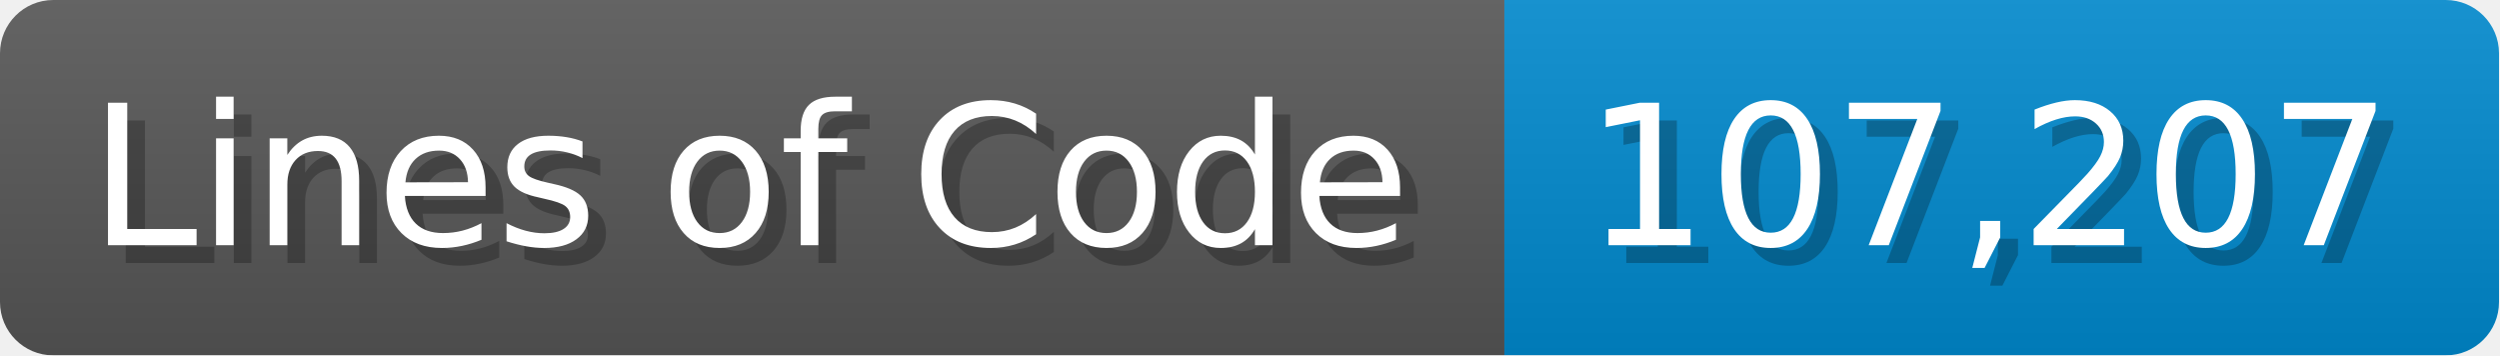
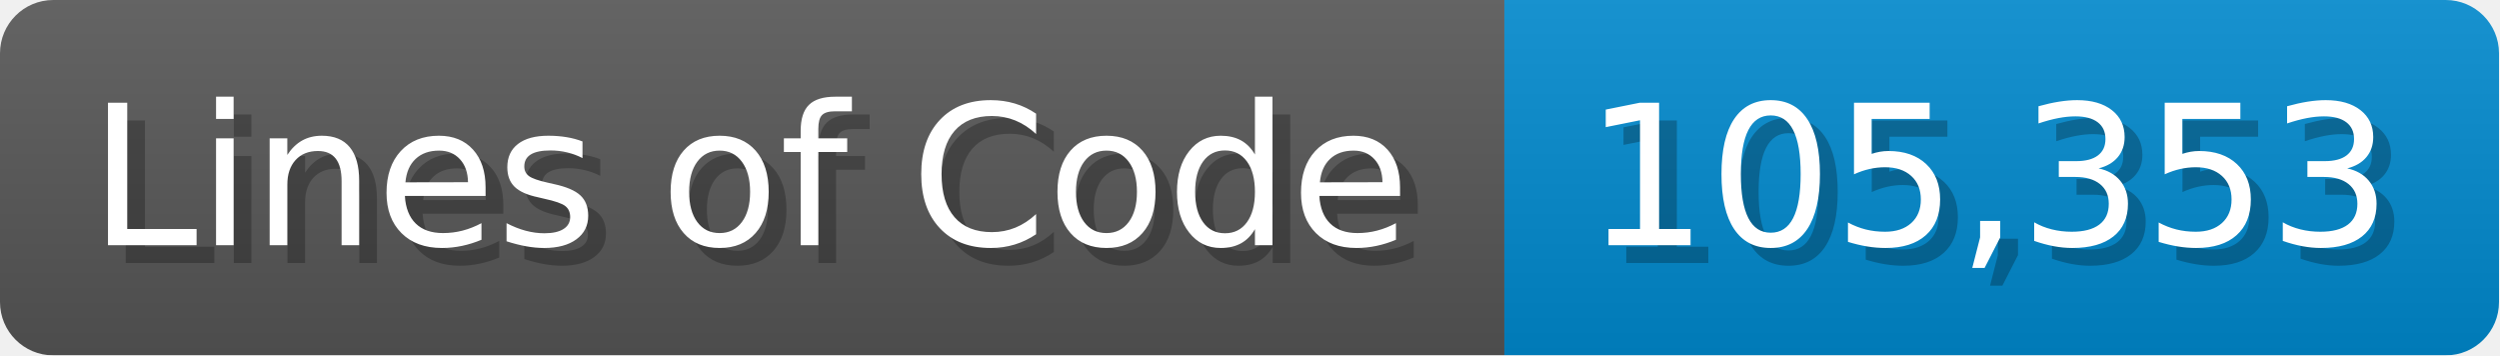
<svg xmlns="http://www.w3.org/2000/svg" width="140.7" height="20" viewBox="0 0 1407 200">
  <linearGradient id="a" x2="0" y2="100%">
    <stop offset="0" stop-opacity=".1" stop-color="#EEE" />
    <stop offset="1" stop-opacity=".1" />
  </linearGradient>
  <mask id="m">
    <rect width="1407" height="200" rx="30" fill="#FFF" />
  </mask>
  <g mask="url(#m)">
    <rect width="847" height="200" fill="#555" />
    <rect width="560" height="200" fill="#08C" x="847" />
    <rect width="1407" height="200" fill="url(#a)" />
  </g>
  <g fill="#fff" text-anchor="start" font-family="Verdana,DejaVu Sans,sans-serif" font-size="110">
    <text x="60" y="148" textLength="747" fill="#000" opacity="0.25">Lines of Code</text>
    <text x="50" y="138" textLength="747">Lines of Code</text>
-     <text x="902" y="148" textLength="460" fill="#000" opacity="0.25">107,207</text>
-     <text x="892" y="138" textLength="460">107,207</text>
+     <text x="902" y="148" textLength="460" fill="#000" opacity="0.25">105,353</text>
+     <text x="892" y="138" textLength="460">105,353</text>
  </g>
</svg>
